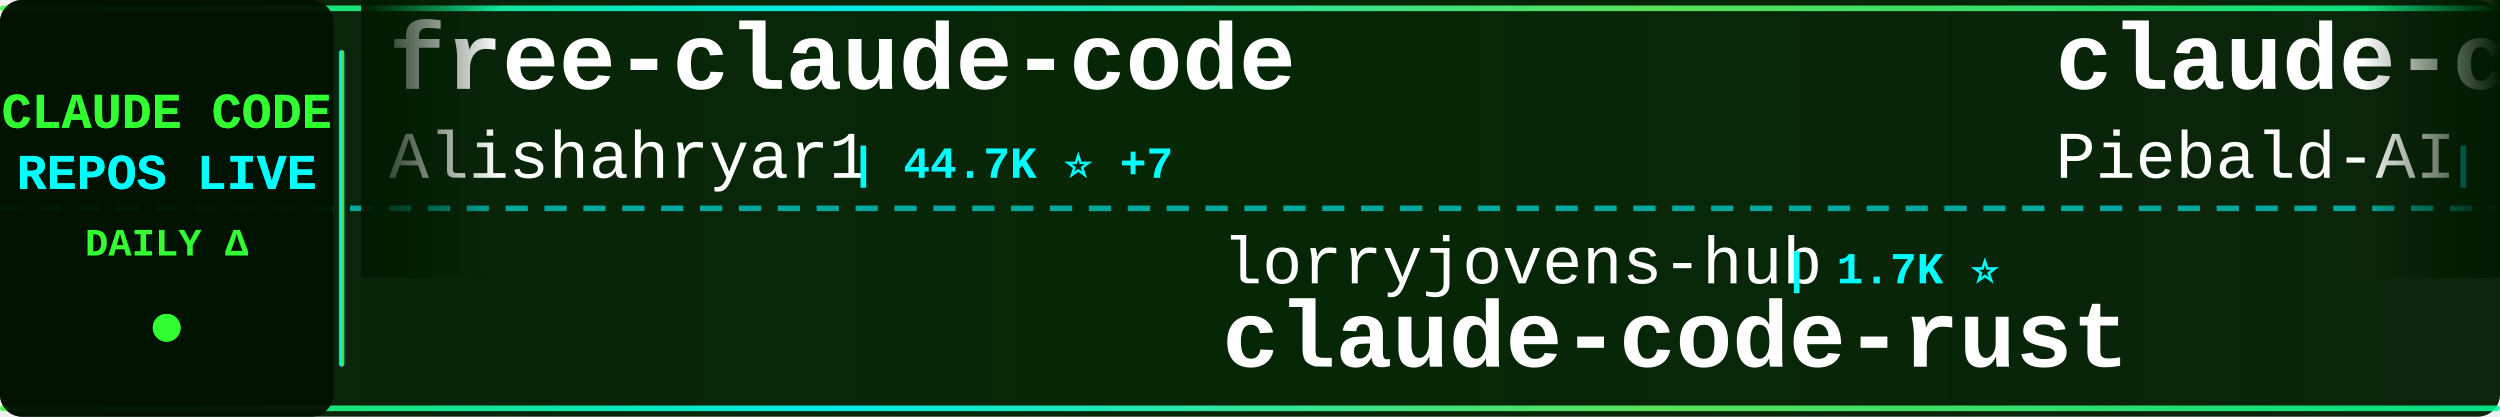
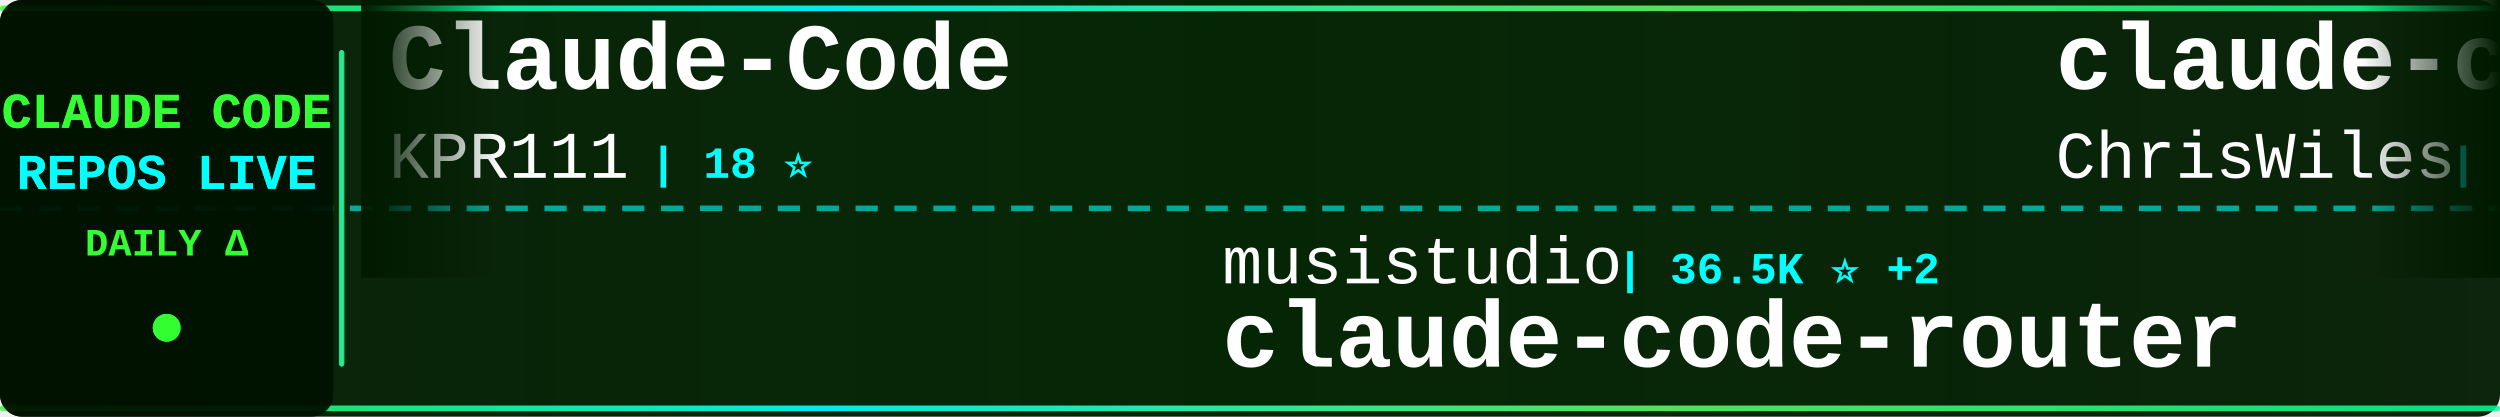
<svg xmlns="http://www.w3.org/2000/svg" width="900" height="150">
  <defs>
    <linearGradient id="tickerBg" x1="0%" y1="0%" x2="100%" y2="0%">
      <stop offset="0%" style="stop-color:#001a00;stop-opacity:0.95" />
      <stop offset="50%" style="stop-color:#002200;stop-opacity:0.98" />
      <stop offset="100%" style="stop-color:#001a00;stop-opacity:0.95" />
    </linearGradient>
    <linearGradient id="borderGrad" x1="0%" y1="0%" x2="100%" y2="0%">
      <stop offset="0%" style="stop-color:#33ff33;stop-opacity:0.85">
        <animate attributeName="stop-opacity" values="0.85;1;0.85" dur="2s" repeatCount="indefinite" />
      </stop>
      <stop offset="33%" style="stop-color:#00ffff;stop-opacity:0.9">
        <animate attributeName="stop-opacity" values="0.9;1;0.9" dur="2.2s" repeatCount="indefinite" />
      </stop>
      <stop offset="66%" style="stop-color:#66ff66;stop-opacity:0.85">
        <animate attributeName="stop-opacity" values="0.85;1;0.85" dur="1.8s" repeatCount="indefinite" />
      </stop>
      <stop offset="100%" style="stop-color:#00ff99;stop-opacity:0.85">
        <animate attributeName="stop-opacity" values="0.85;1;0.85" dur="2s" repeatCount="indefinite" />
      </stop>
    </linearGradient>
    <filter id="textGlow">
      <feGaussianBlur stdDeviation="0.1" result="coloredBlur" />
      <feMerge>
        <feMergeNode in="coloredBlur" />
        <feMergeNode in="SourceGraphic" />
      </feMerge>
    </filter>
    <filter id="metricGlow">
      <feGaussianBlur stdDeviation="0.2" result="coloredBlur" />
      <feMerge>
        <feMergeNode in="coloredBlur" />
        <feMergeNode in="SourceGraphic" />
      </feMerge>
    </filter>
    <linearGradient id="leftFade" x1="0%" y1="0%" x2="100%" y2="0%">
      <stop offset="0%" style="stop-color:#001a00;stop-opacity:1" />
      <stop offset="100%" style="stop-color:#001a00;stop-opacity:0" />
    </linearGradient>
    <linearGradient id="rightFade" x1="0%" y1="0%" x2="100%" y2="0%">
      <stop offset="0%" style="stop-color:#001a00;stop-opacity:0" />
      <stop offset="100%" style="stop-color:#001a00;stop-opacity:1" />
    </linearGradient>
  </defs>
  <rect width="900" height="150" fill="url(#tickerBg)" rx="8" />
  <rect x="0" y="2" width="900" height="2" fill="url(#borderGrad)" rx="1" />
  <rect x="0" y="146" width="900" height="2" fill="url(#borderGrad)" rx="1" />
  <line x1="0" y1="75" x2="900" y2="75" stroke="#00ffff" stroke-width="2" stroke-dasharray="8 6" opacity="0.6" />
  <rect x="0" y="0" width="120" height="150" fill="#001100" opacity="0.95" rx="8" />
  <text x="60" y="46" font-family="'Courier New', monospace" font-size="18" font-weight="bold" fill="#33ff33" text-anchor="middle" filter="url(#textGlow)">
    CLAUDE CODE
  </text>
  <text x="60" y="68" font-family="'Courier New', monospace" font-size="18" font-weight="bold" fill="#00ffff" text-anchor="middle" filter="url(#textGlow)">
    REPOS LIVE
  </text>
  <text x="60" y="92" font-family="'Courier New', monospace" font-size="14" font-weight="bold" fill="#33ff33" text-anchor="middle">
    DAILY Δ
  </text>
  <circle cx="60" cy="118" r="5" fill="#33ff33" filter="url(#metricGlow)">
    <animate attributeName="r" values="4;6;4" dur="1.5s" repeatCount="indefinite" />
    <animate attributeName="opacity" values="0.6;1;0.6" dur="1.5s" repeatCount="indefinite" />
  </circle>
  <rect x="122" y="18" width="2" height="114" fill="url(#borderGrad)" rx="1" />
  <clipPath id="tickerClip">
    <rect x="130" y="0" width="770" height="150" />
  </clipPath>
  <g clip-path="url(#tickerClip)">
    <g id="tickerItems">
      <animateTransform attributeName="transform" attributeType="XML" type="translate" from="0 0" to="-3000 0" dur="54s" repeatCount="indefinite" />
      <g transform="translate(0, 0)">
-         <text x="140" y="32" font-family="'Courier New', monospace" font-size="34" font-weight="bold" fill="#ffffff">free-claude-code</text>
-         <text x="140" y="64" font-family="'Courier New', monospace" font-size="24" font-weight="normal" fill="#ffffff" opacity="1.0">Alishahryar1</text>
-         <text x="306" y="64" font-family="'Courier New', monospace" font-size="16" font-weight="bold" fill="#00ffff"> | 44.7K ⭐ +7</text>
+         <text x="140" y="32" font-family="'Courier New', monospace" font-size="34" font-weight="bold" fill="#ffffff">Claude-Code</text>
+         <text x="140" y="64" font-family="'Courier New', monospace" font-size="24" font-weight="normal" fill="#ffffff" opacity="1.0">KPR111</text>
+         <text x="234" y="64" font-family="'Courier New', monospace" font-size="16" font-weight="bold" fill="#00ffff"> | 18 ⭐</text>
      </g>
      <g transform="translate(300, 0)">
-         <text x="140" y="102" font-family="'Courier New', monospace" font-size="24" font-weight="normal" fill="#ffffff" opacity="1.0">lorryjovens-hub</text>
-         <text x="342" y="102" font-family="'Courier New', monospace" font-size="16" font-weight="bold" fill="#00ffff"> | 1.7K ⭐</text>
-         <text x="140" y="132" font-family="'Courier New', monospace" font-size="34" font-weight="bold" fill="#ffffff">claude-code-rust</text>
+         <text x="140" y="102" font-family="'Courier New', monospace" font-size="24" font-weight="normal" fill="#ffffff" opacity="1.0">musistudio</text>
+         <text x="282" y="102" font-family="'Courier New', monospace" font-size="16" font-weight="bold" fill="#00ffff"> | 36.5K ⭐ +2</text>
+         <text x="140" y="132" font-family="'Courier New', monospace" font-size="34" font-weight="bold" fill="#ffffff">claude-code-router</text>
      </g>
      <g transform="translate(600, 0)">
-         <text x="140" y="32" font-family="'Courier New', monospace" font-size="34" font-weight="bold" fill="#ffffff">claude-code-system-promp...</text>
-         <text x="140" y="64" font-family="'Courier New', monospace" font-size="24" font-weight="normal" fill="#ffffff" opacity="1.0">Piebald-AI</text>
-         <text x="282" y="64" font-family="'Courier New', monospace" font-size="16" font-weight="bold" fill="#00ffff"> | 12.2K ⭐ +3</text>
+         <text x="140" y="32" font-family="'Courier New', monospace" font-size="34" font-weight="bold" fill="#ffffff">claude-code-showcase</text>
+         <text x="140" y="64" font-family="'Courier New', monospace" font-size="24" font-weight="normal" fill="#ffffff" opacity="1.0">ChrisWiles</text>
+         <text x="282" y="64" font-family="'Courier New', monospace" font-size="16" font-weight="bold" fill="#00ffff"> | 6.0K ⭐</text>
      </g>
      <g transform="translate(900, 0)">
-         <text x="140" y="102" font-family="'Courier New', monospace" font-size="24" font-weight="normal" fill="#ffffff" opacity="1.0">ghuntley</text>
-         <text x="258" y="102" font-family="'Courier New', monospace" font-size="16" font-weight="bold" fill="#00ffff"> | 987 ⭐</text>
-         <text x="140" y="132" font-family="'Courier New', monospace" font-size="34" font-weight="bold" fill="#ffffff">claude-code-source-code-...</text>
+         <text x="140" y="102" font-family="'Courier New', monospace" font-size="24" font-weight="normal" fill="#ffffff" opacity="1.0">ponponon</text>
+         <text x="258" y="102" font-family="'Courier New', monospace" font-size="16" font-weight="bold" fill="#00ffff"> | 2.3K ⭐</text>
+         <text x="140" y="132" font-family="'Courier New', monospace" font-size="34" font-weight="bold" fill="#ffffff">claude_code_src</text>
      </g>
      <g transform="translate(1200, 0)">
-         <text x="140" y="32" font-family="'Courier New', monospace" font-size="34" font-weight="bold" fill="#ffffff">Claude-Code-Usage-Monito...</text>
-         <text x="140" y="64" font-family="'Courier New', monospace" font-size="24" font-weight="normal" fill="#ffffff" opacity="1.0">Maciek-roboblog</text>
-         <text x="342" y="64" font-family="'Courier New', monospace" font-size="16" font-weight="bold" fill="#00ffff"> | 8.6K ⭐</text>
+         <text x="140" y="32" font-family="'Courier New', monospace" font-size="34" font-weight="bold" fill="#ffffff">how-claude-code-works</text>
+         <text x="140" y="64" font-family="'Courier New', monospace" font-size="24" font-weight="normal" fill="#ffffff" opacity="1.0">Windy3f3f3f3f</text>
+         <text x="318" y="64" font-family="'Courier New', monospace" font-size="16" font-weight="bold" fill="#00ffff"> | 3.4K ⭐</text>
      </g>
      <g transform="translate(1500, 0)">
-         <text x="140" y="102" font-family="'Courier New', monospace" font-size="24" font-weight="normal" fill="#ffffff" opacity="1.0">1rgs</text>
-         <text x="210" y="102" font-family="'Courier New', monospace" font-size="16" font-weight="bold" fill="#00ffff"> | 3.7K ⭐</text>
-         <text x="140" y="132" font-family="'Courier New', monospace" font-size="34" font-weight="bold" fill="#ffffff">claude-code-proxy</text>
+         <text x="140" y="102" font-family="'Courier New', monospace" font-size="24" font-weight="normal" fill="#ffffff" opacity="1.0">andrew-kramer-inno</text>
+         <text x="378" y="102" font-family="'Courier New', monospace" font-size="16" font-weight="bold" fill="#00ffff"> | 593 ⭐</text>
+         <text x="140" y="132" font-family="'Courier New', monospace" font-size="34" font-weight="bold" fill="#ffffff">claude-code-source-build</text>
      </g>
      <g transform="translate(1800, 0)">
-         <text x="140" y="32" font-family="'Courier New', monospace" font-size="34" font-weight="bold" fill="#ffffff">how-claude-code-works</text>
-         <text x="140" y="64" font-family="'Courier New', monospace" font-size="24" font-weight="normal" fill="#ffffff" opacity="1.0">Windy3f3f3f3f</text>
-         <text x="318" y="64" font-family="'Courier New', monospace" font-size="16" font-weight="bold" fill="#00ffff"> | 3.4K ⭐ +1</text>
+         <text x="140" y="32" font-family="'Courier New', monospace" font-size="34" font-weight="bold" fill="#ffffff">claude_codex_bridge</text>
+         <text x="140" y="64" font-family="'Courier New', monospace" font-size="24" font-weight="normal" fill="#ffffff" opacity="1.0">SeemSeam</text>
+         <text x="258" y="64" font-family="'Courier New', monospace" font-size="16" font-weight="bold" fill="#00ffff"> | 3.4K ⭐ +4</text>
      </g>
      <g transform="translate(2100, 0)">
-         <text x="140" y="102" font-family="'Courier New', monospace" font-size="24" font-weight="normal" fill="#ffffff" opacity="1.0">ChinaSiro</text>
-         <text x="270" y="102" font-family="'Courier New', monospace" font-size="16" font-weight="bold" fill="#00ffff"> | 9.6K ⭐</text>
-         <text x="140" y="132" font-family="'Courier New', monospace" font-size="34" font-weight="bold" fill="#ffffff">claude-code-sourcemap</text>
+         <text x="140" y="102" font-family="'Courier New', monospace" font-size="24" font-weight="normal" fill="#ffffff" opacity="1.0">luongnv89</text>
+         <text x="270" y="102" font-family="'Courier New', monospace" font-size="16" font-weight="bold" fill="#00ffff"> | 40.9K ⭐ +3</text>
+         <text x="140" y="132" font-family="'Courier New', monospace" font-size="34" font-weight="bold" fill="#ffffff">claude-howto</text>
      </g>
      <g transform="translate(2400, 0)">
-         <text x="140" y="32" font-family="'Courier New', monospace" font-size="34" font-weight="bold" fill="#ffffff">claude-code-source</text>
-         <text x="140" y="64" font-family="'Courier New', monospace" font-size="24" font-weight="normal" fill="#ffffff" opacity="1.0">AprilNEA</text>
-         <text x="258" y="64" font-family="'Courier New', monospace" font-size="16" font-weight="bold" fill="#00ffff"> | 393 ⭐</text>
+         <text x="140" y="32" font-family="'Courier New', monospace" font-size="34" font-weight="bold" fill="#ffffff">sc-claude-code-files</text>
+         <text x="140" y="64" font-family="'Courier New', monospace" font-size="24" font-weight="normal" fill="#ffffff" opacity="1.0">https-deeplearning-ai</text>
+         <text x="414" y="64" font-family="'Courier New', monospace" font-size="16" font-weight="bold" fill="#00ffff"> | 538 ⭐</text>
      </g>
      <g transform="translate(2700, 0)">
-         <text x="140" y="102" font-family="'Courier New', monospace" font-size="24" font-weight="normal" fill="#ffffff" opacity="1.0">VILA-Lab</text>
-         <text x="258" y="102" font-family="'Courier New', monospace" font-size="16" font-weight="bold" fill="#00ffff"> | 2.0K ⭐ +1</text>
-         <text x="140" y="132" font-family="'Courier New', monospace" font-size="34" font-weight="bold" fill="#ffffff">Dive-into-Claude-Code</text>
+         <text x="140" y="102" font-family="'Courier New', monospace" font-size="24" font-weight="normal" fill="#ffffff" opacity="1.0">affaan-m</text>
+         <text x="258" y="102" font-family="'Courier New', monospace" font-size="16" font-weight="bold" fill="#00ffff"> | 238.4K ⭐ +36</text>
+         <text x="140" y="132" font-family="'Courier New', monospace" font-size="34" font-weight="bold" fill="#ffffff">ECC</text>
      </g>
      <g transform="translate(3000, 0)">
-         <text x="140" y="32" font-family="'Courier New', monospace" font-size="34" font-weight="bold" fill="#ffffff">free-claude-code</text>
-         <text x="140" y="64" font-family="'Courier New', monospace" font-size="24" font-weight="normal" fill="#ffffff" opacity="1.0">Alishahryar1</text>
-         <text x="306" y="64" font-family="'Courier New', monospace" font-size="16" font-weight="bold" fill="#00ffff"> | 44.7K ⭐ +7</text>
+         <text x="140" y="32" font-family="'Courier New', monospace" font-size="34" font-weight="bold" fill="#ffffff">Claude-Code</text>
+         <text x="140" y="64" font-family="'Courier New', monospace" font-size="24" font-weight="normal" fill="#ffffff" opacity="1.0">KPR111</text>
+         <text x="234" y="64" font-family="'Courier New', monospace" font-size="16" font-weight="bold" fill="#00ffff"> | 18 ⭐</text>
      </g>
      <g transform="translate(3300, 0)">
-         <text x="140" y="102" font-family="'Courier New', monospace" font-size="24" font-weight="normal" fill="#ffffff" opacity="1.0">lorryjovens-hub</text>
-         <text x="342" y="102" font-family="'Courier New', monospace" font-size="16" font-weight="bold" fill="#00ffff"> | 1.7K ⭐</text>
-         <text x="140" y="132" font-family="'Courier New', monospace" font-size="34" font-weight="bold" fill="#ffffff">claude-code-rust</text>
+         <text x="140" y="102" font-family="'Courier New', monospace" font-size="24" font-weight="normal" fill="#ffffff" opacity="1.0">musistudio</text>
+         <text x="282" y="102" font-family="'Courier New', monospace" font-size="16" font-weight="bold" fill="#00ffff"> | 36.5K ⭐ +2</text>
+         <text x="140" y="132" font-family="'Courier New', monospace" font-size="34" font-weight="bold" fill="#ffffff">claude-code-router</text>
      </g>
      <g transform="translate(3600, 0)">
-         <text x="140" y="32" font-family="'Courier New', monospace" font-size="34" font-weight="bold" fill="#ffffff">claude-code-system-promp...</text>
-         <text x="140" y="64" font-family="'Courier New', monospace" font-size="24" font-weight="normal" fill="#ffffff" opacity="1.0">Piebald-AI</text>
-         <text x="282" y="64" font-family="'Courier New', monospace" font-size="16" font-weight="bold" fill="#00ffff"> | 12.2K ⭐ +3</text>
+         <text x="140" y="32" font-family="'Courier New', monospace" font-size="34" font-weight="bold" fill="#ffffff">claude-code-showcase</text>
+         <text x="140" y="64" font-family="'Courier New', monospace" font-size="24" font-weight="normal" fill="#ffffff" opacity="1.0">ChrisWiles</text>
+         <text x="282" y="64" font-family="'Courier New', monospace" font-size="16" font-weight="bold" fill="#00ffff"> | 6.0K ⭐</text>
      </g>
      <g transform="translate(3900, 0)">
-         <text x="140" y="102" font-family="'Courier New', monospace" font-size="24" font-weight="normal" fill="#ffffff" opacity="1.0">ghuntley</text>
-         <text x="258" y="102" font-family="'Courier New', monospace" font-size="16" font-weight="bold" fill="#00ffff"> | 987 ⭐</text>
-         <text x="140" y="132" font-family="'Courier New', monospace" font-size="34" font-weight="bold" fill="#ffffff">claude-code-source-code-...</text>
+         <text x="140" y="102" font-family="'Courier New', monospace" font-size="24" font-weight="normal" fill="#ffffff" opacity="1.0">ponponon</text>
+         <text x="258" y="102" font-family="'Courier New', monospace" font-size="16" font-weight="bold" fill="#00ffff"> | 2.3K ⭐</text>
+         <text x="140" y="132" font-family="'Courier New', monospace" font-size="34" font-weight="bold" fill="#ffffff">claude_code_src</text>
      </g>
    </g>
  </g>
  <rect x="130" y="0" width="50" height="100" fill="url(#leftFade)" />
  <rect x="850" y="0" width="50" height="100" fill="url(#rightFade)" />
</svg>
